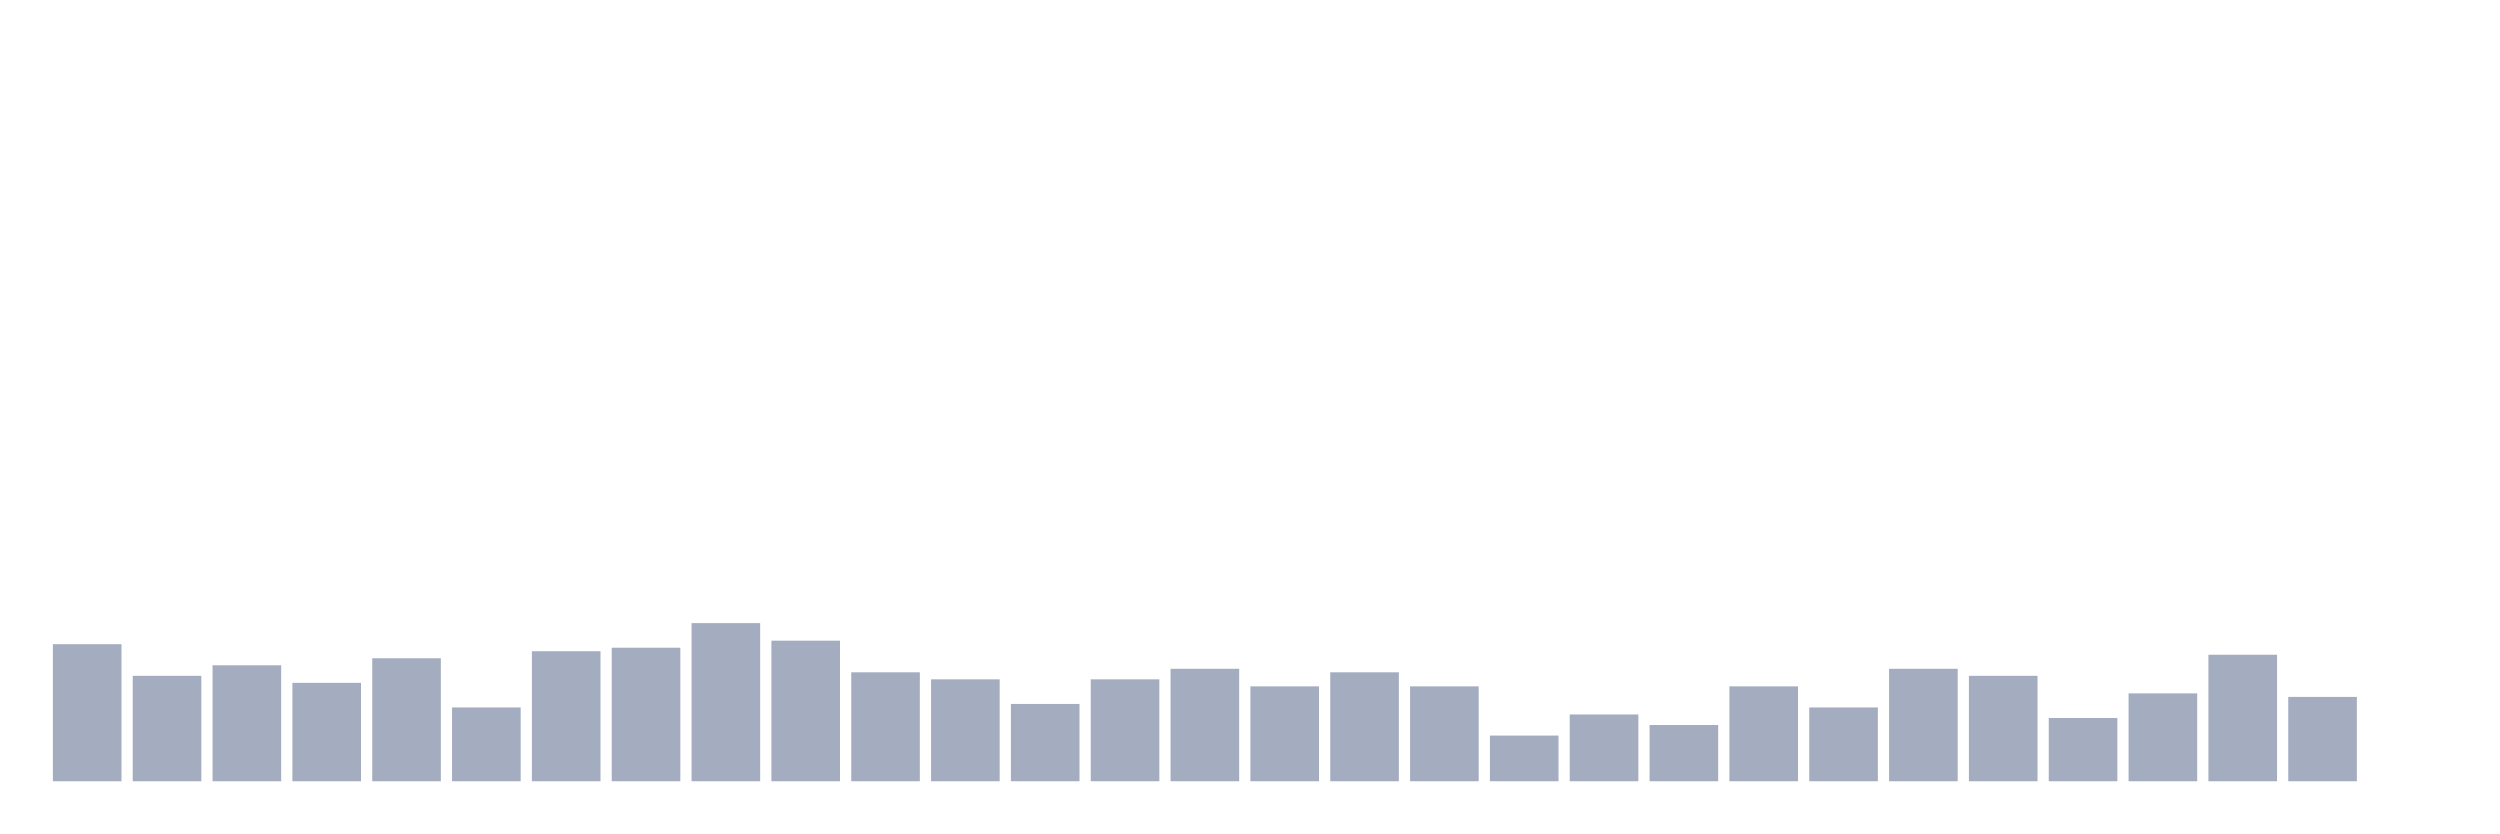
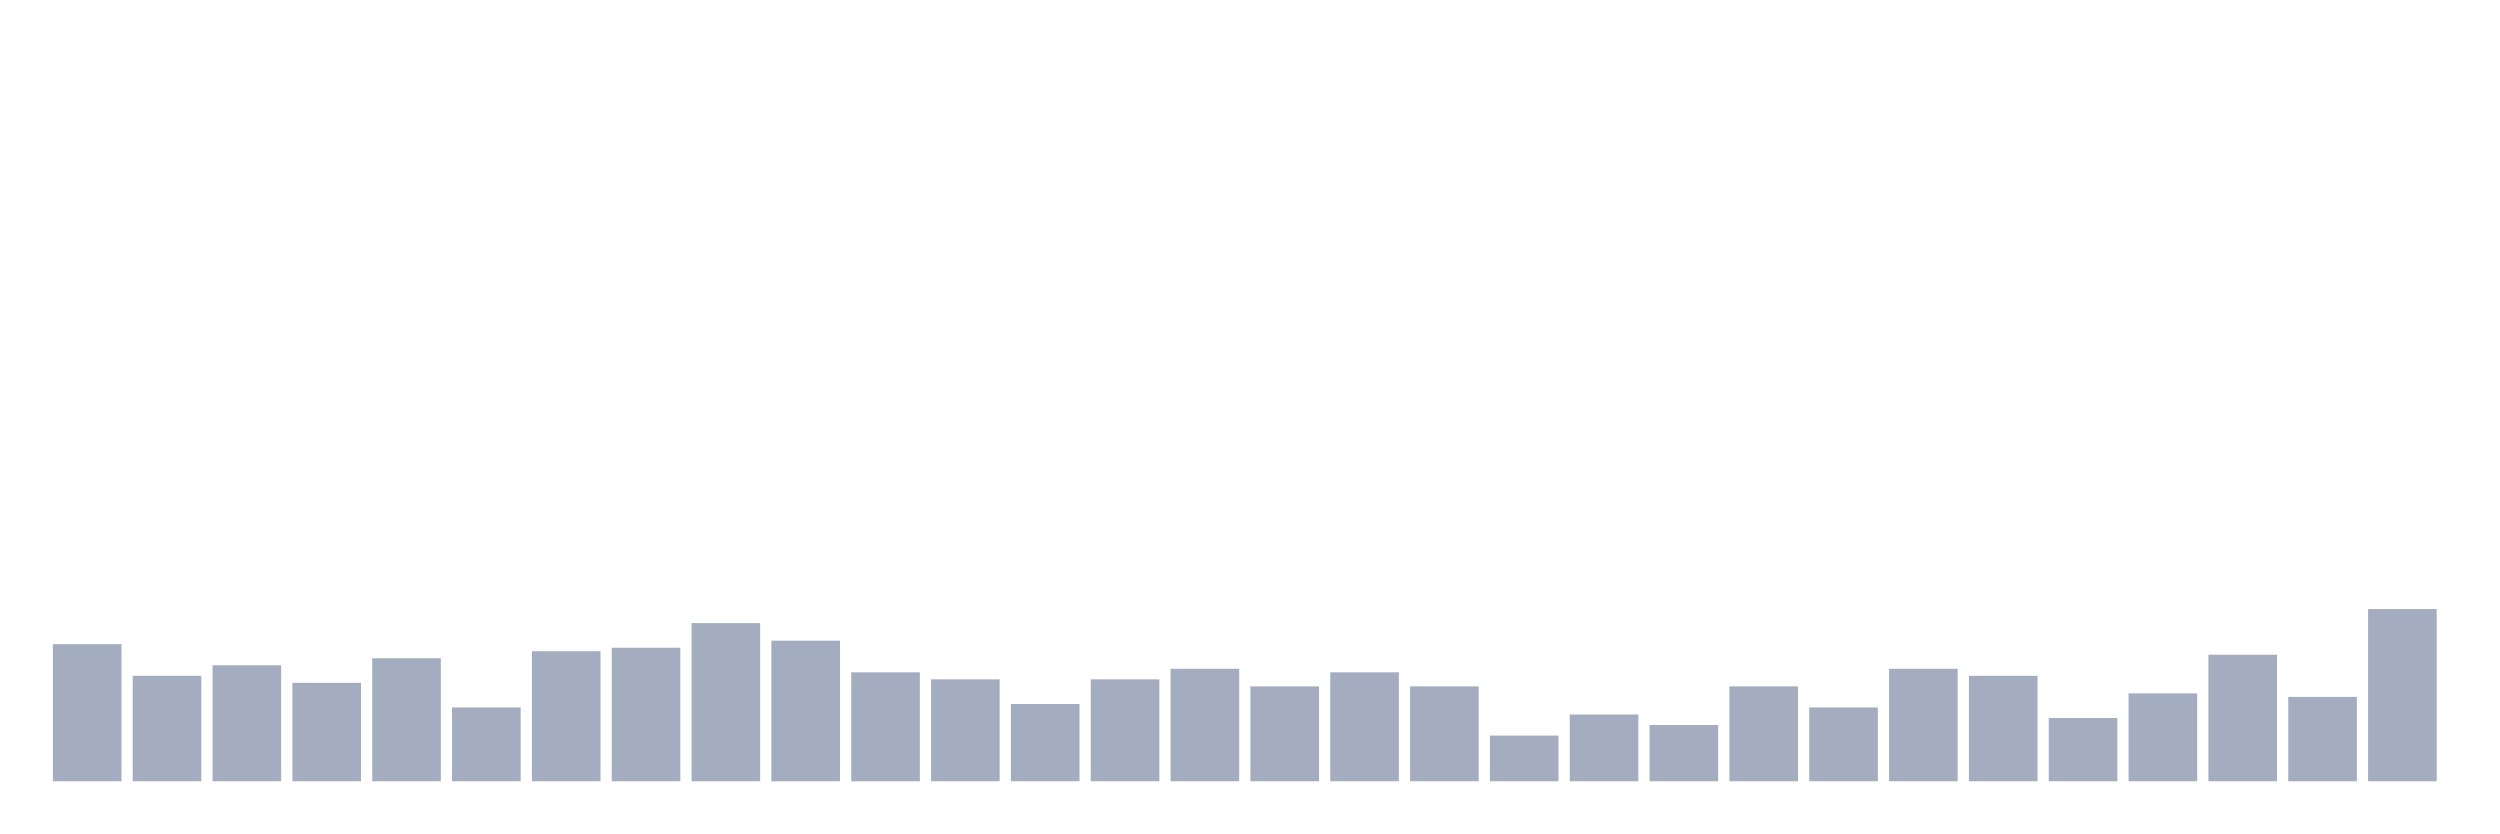
<svg xmlns="http://www.w3.org/2000/svg" viewBox="0 0 480 160">
  <g transform="translate(10,10)">
    <rect class="bar" x="0.153" width="13.175" y="113.684" height="26.316" fill="rgb(164,173,192)" />
    <rect class="bar" x="15.482" width="13.175" y="119.757" height="20.243" fill="rgb(164,173,192)" />
    <rect class="bar" x="30.81" width="13.175" y="117.733" height="22.267" fill="rgb(164,173,192)" />
    <rect class="bar" x="46.138" width="13.175" y="121.107" height="18.893" fill="rgb(164,173,192)" />
    <rect class="bar" x="61.466" width="13.175" y="116.383" height="23.617" fill="rgb(164,173,192)" />
    <rect class="bar" x="76.794" width="13.175" y="125.83" height="14.17" fill="rgb(164,173,192)" />
    <rect class="bar" x="92.123" width="13.175" y="115.034" height="24.966" fill="rgb(164,173,192)" />
    <rect class="bar" x="107.451" width="13.175" y="114.359" height="25.641" fill="rgb(164,173,192)" />
    <rect class="bar" x="122.779" width="13.175" y="109.636" height="30.364" fill="rgb(164,173,192)" />
    <rect class="bar" x="138.107" width="13.175" y="113.009" height="26.991" fill="rgb(164,173,192)" />
    <rect class="bar" x="153.436" width="13.175" y="119.082" height="20.918" fill="rgb(164,173,192)" />
    <rect class="bar" x="168.764" width="13.175" y="120.432" height="19.568" fill="rgb(164,173,192)" />
    <rect class="bar" x="184.092" width="13.175" y="125.155" height="14.845" fill="rgb(164,173,192)" />
    <rect class="bar" x="199.42" width="13.175" y="120.432" height="19.568" fill="rgb(164,173,192)" />
    <rect class="bar" x="214.748" width="13.175" y="118.408" height="21.592" fill="rgb(164,173,192)" />
    <rect class="bar" x="230.077" width="13.175" y="121.781" height="18.219" fill="rgb(164,173,192)" />
    <rect class="bar" x="245.405" width="13.175" y="119.082" height="20.918" fill="rgb(164,173,192)" />
    <rect class="bar" x="260.733" width="13.175" y="121.781" height="18.219" fill="rgb(164,173,192)" />
    <rect class="bar" x="276.061" width="13.175" y="131.228" height="8.772" fill="rgb(164,173,192)" />
    <rect class="bar" x="291.39" width="13.175" y="127.179" height="12.821" fill="rgb(164,173,192)" />
    <rect class="bar" x="306.718" width="13.175" y="129.204" height="10.796" fill="rgb(164,173,192)" />
    <rect class="bar" x="322.046" width="13.175" y="121.781" height="18.219" fill="rgb(164,173,192)" />
    <rect class="bar" x="337.374" width="13.175" y="125.83" height="14.17" fill="rgb(164,173,192)" />
    <rect class="bar" x="352.702" width="13.175" y="118.408" height="21.592" fill="rgb(164,173,192)" />
    <rect class="bar" x="368.031" width="13.175" y="119.757" height="20.243" fill="rgb(164,173,192)" />
    <rect class="bar" x="383.359" width="13.175" y="127.854" height="12.146" fill="rgb(164,173,192)" />
    <rect class="bar" x="398.687" width="13.175" y="123.131" height="16.869" fill="rgb(164,173,192)" />
    <rect class="bar" x="414.015" width="13.175" y="115.709" height="24.291" fill="rgb(164,173,192)" />
    <rect class="bar" x="429.344" width="13.175" y="123.806" height="16.194" fill="rgb(164,173,192)" />
-     <rect class="bar" x="444.672" width="13.175" y="140" height="0" fill="rgb(164,173,192)" />
+     <rect class="bar" x="444.672" width="13.175" y="106.937" height="33.063" fill="rgb(164,173,192)" />
  </g>
</svg>
